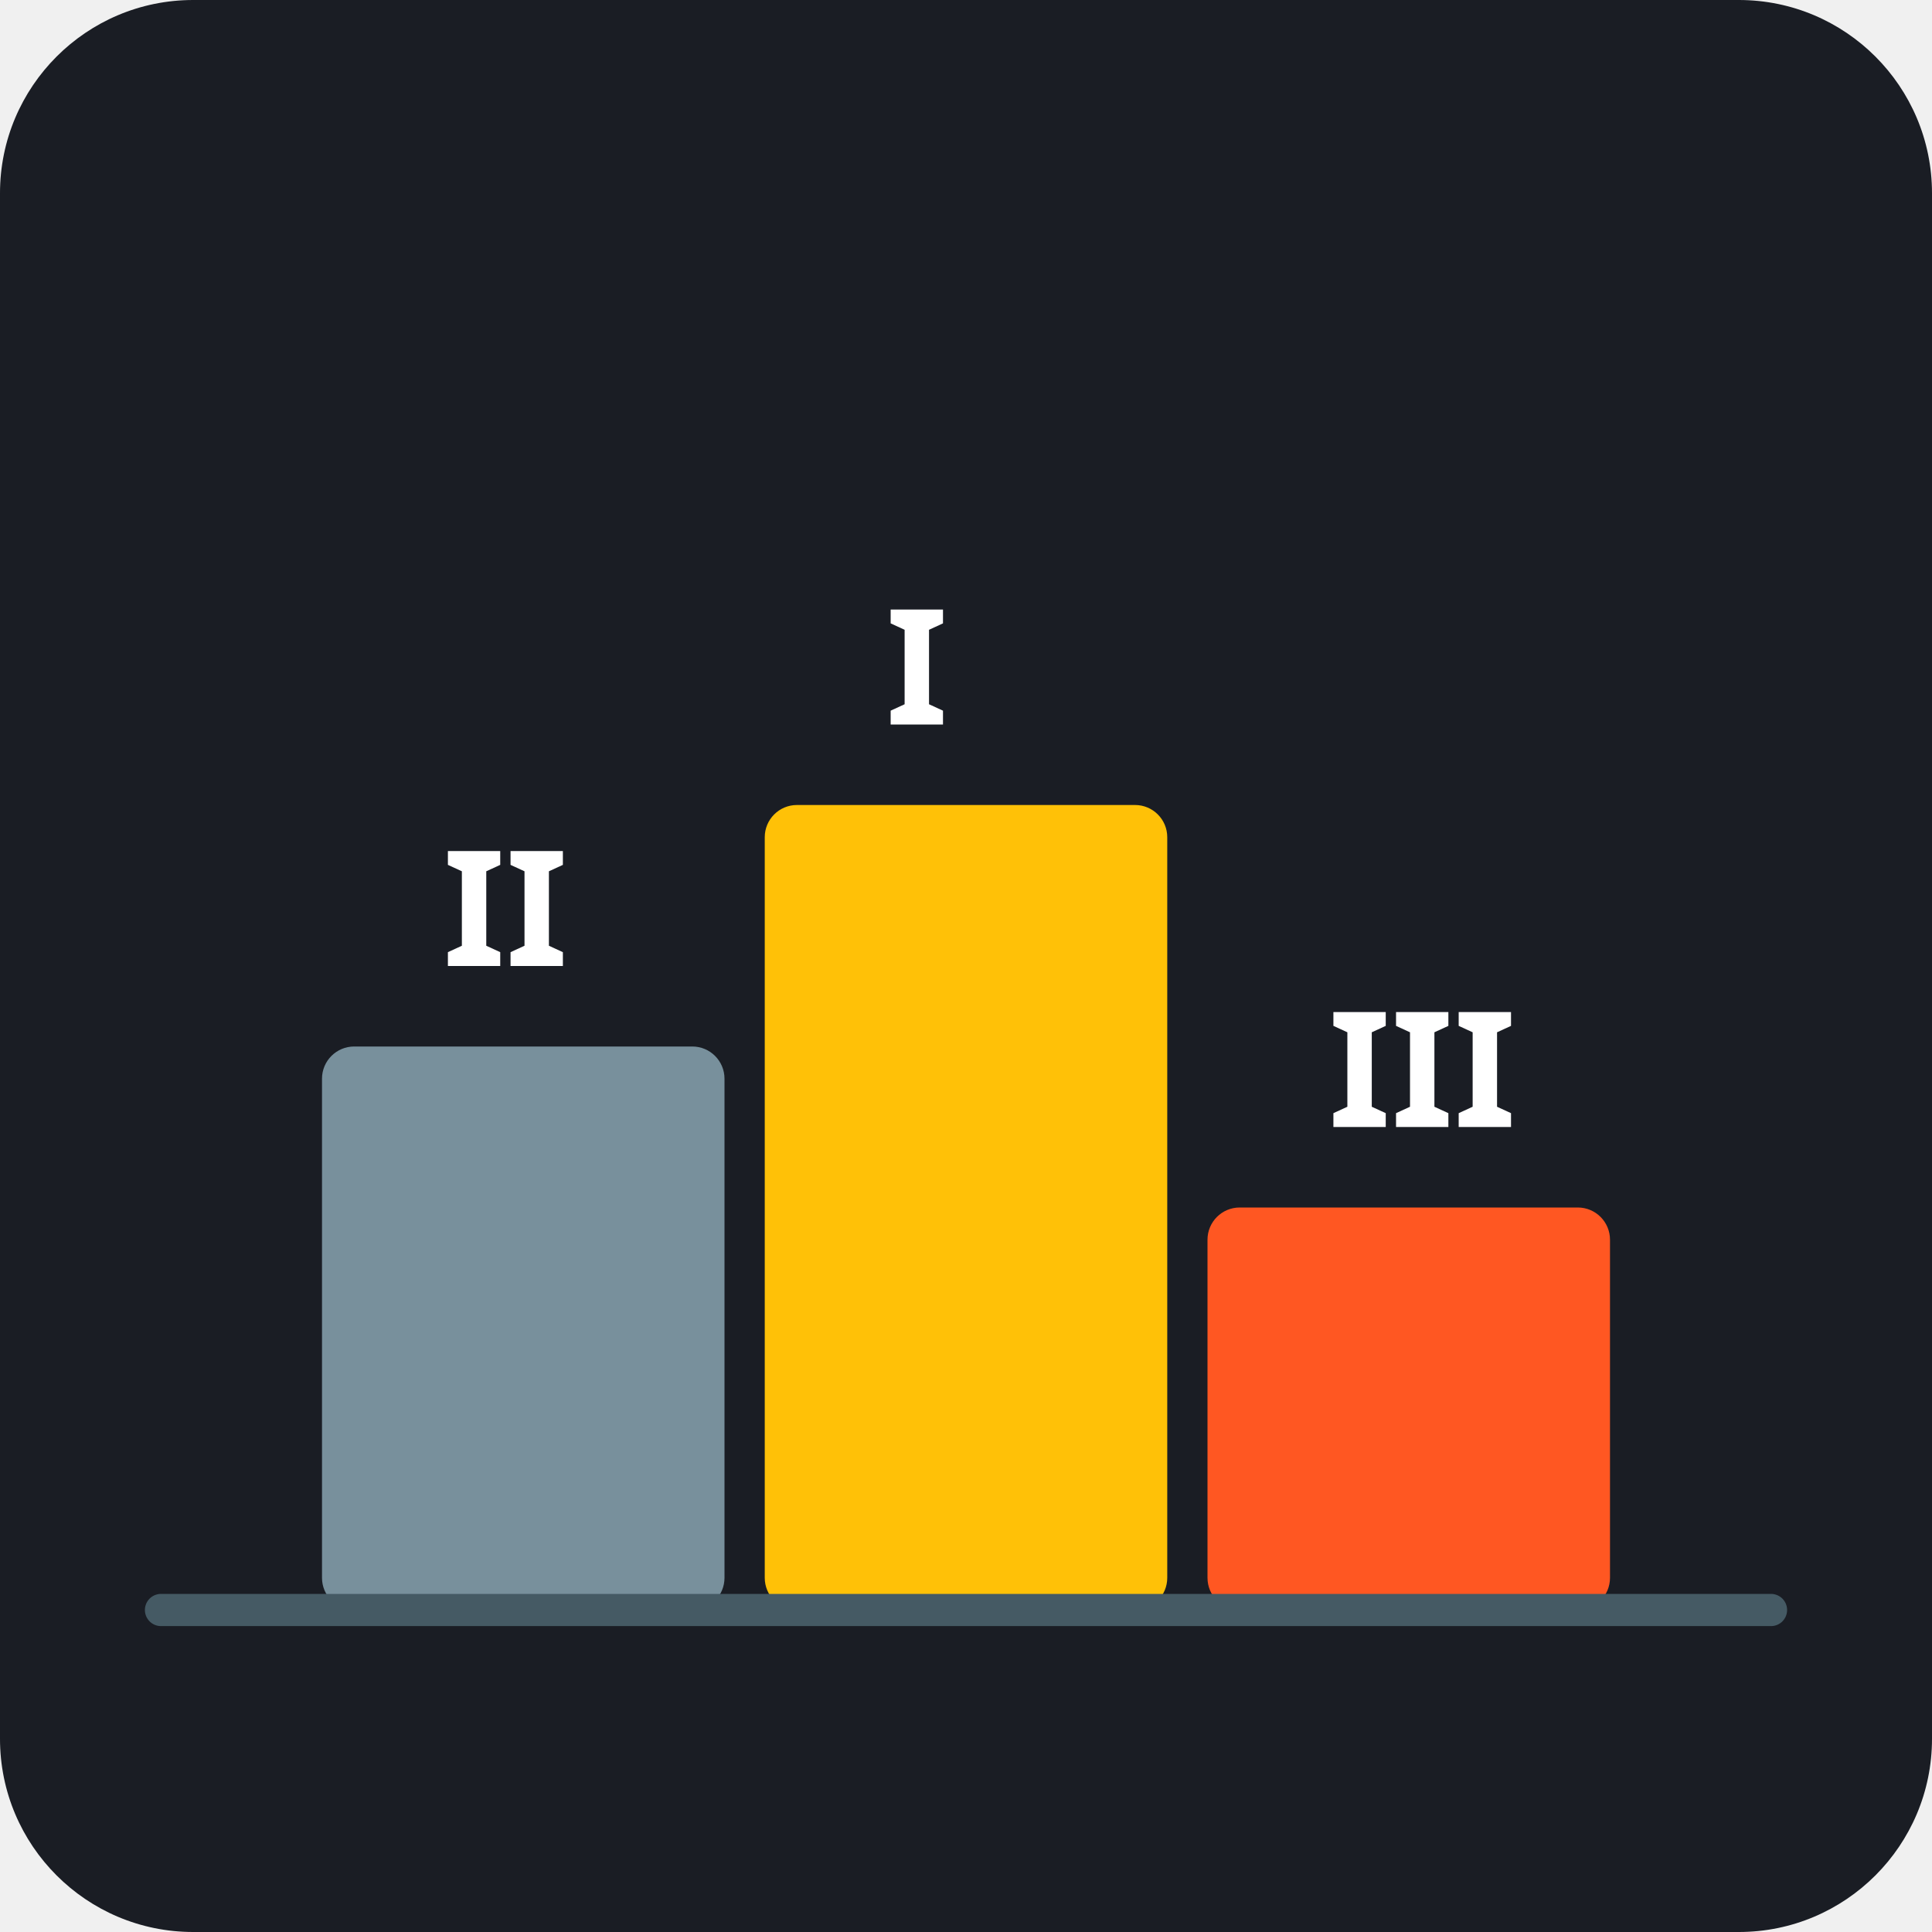
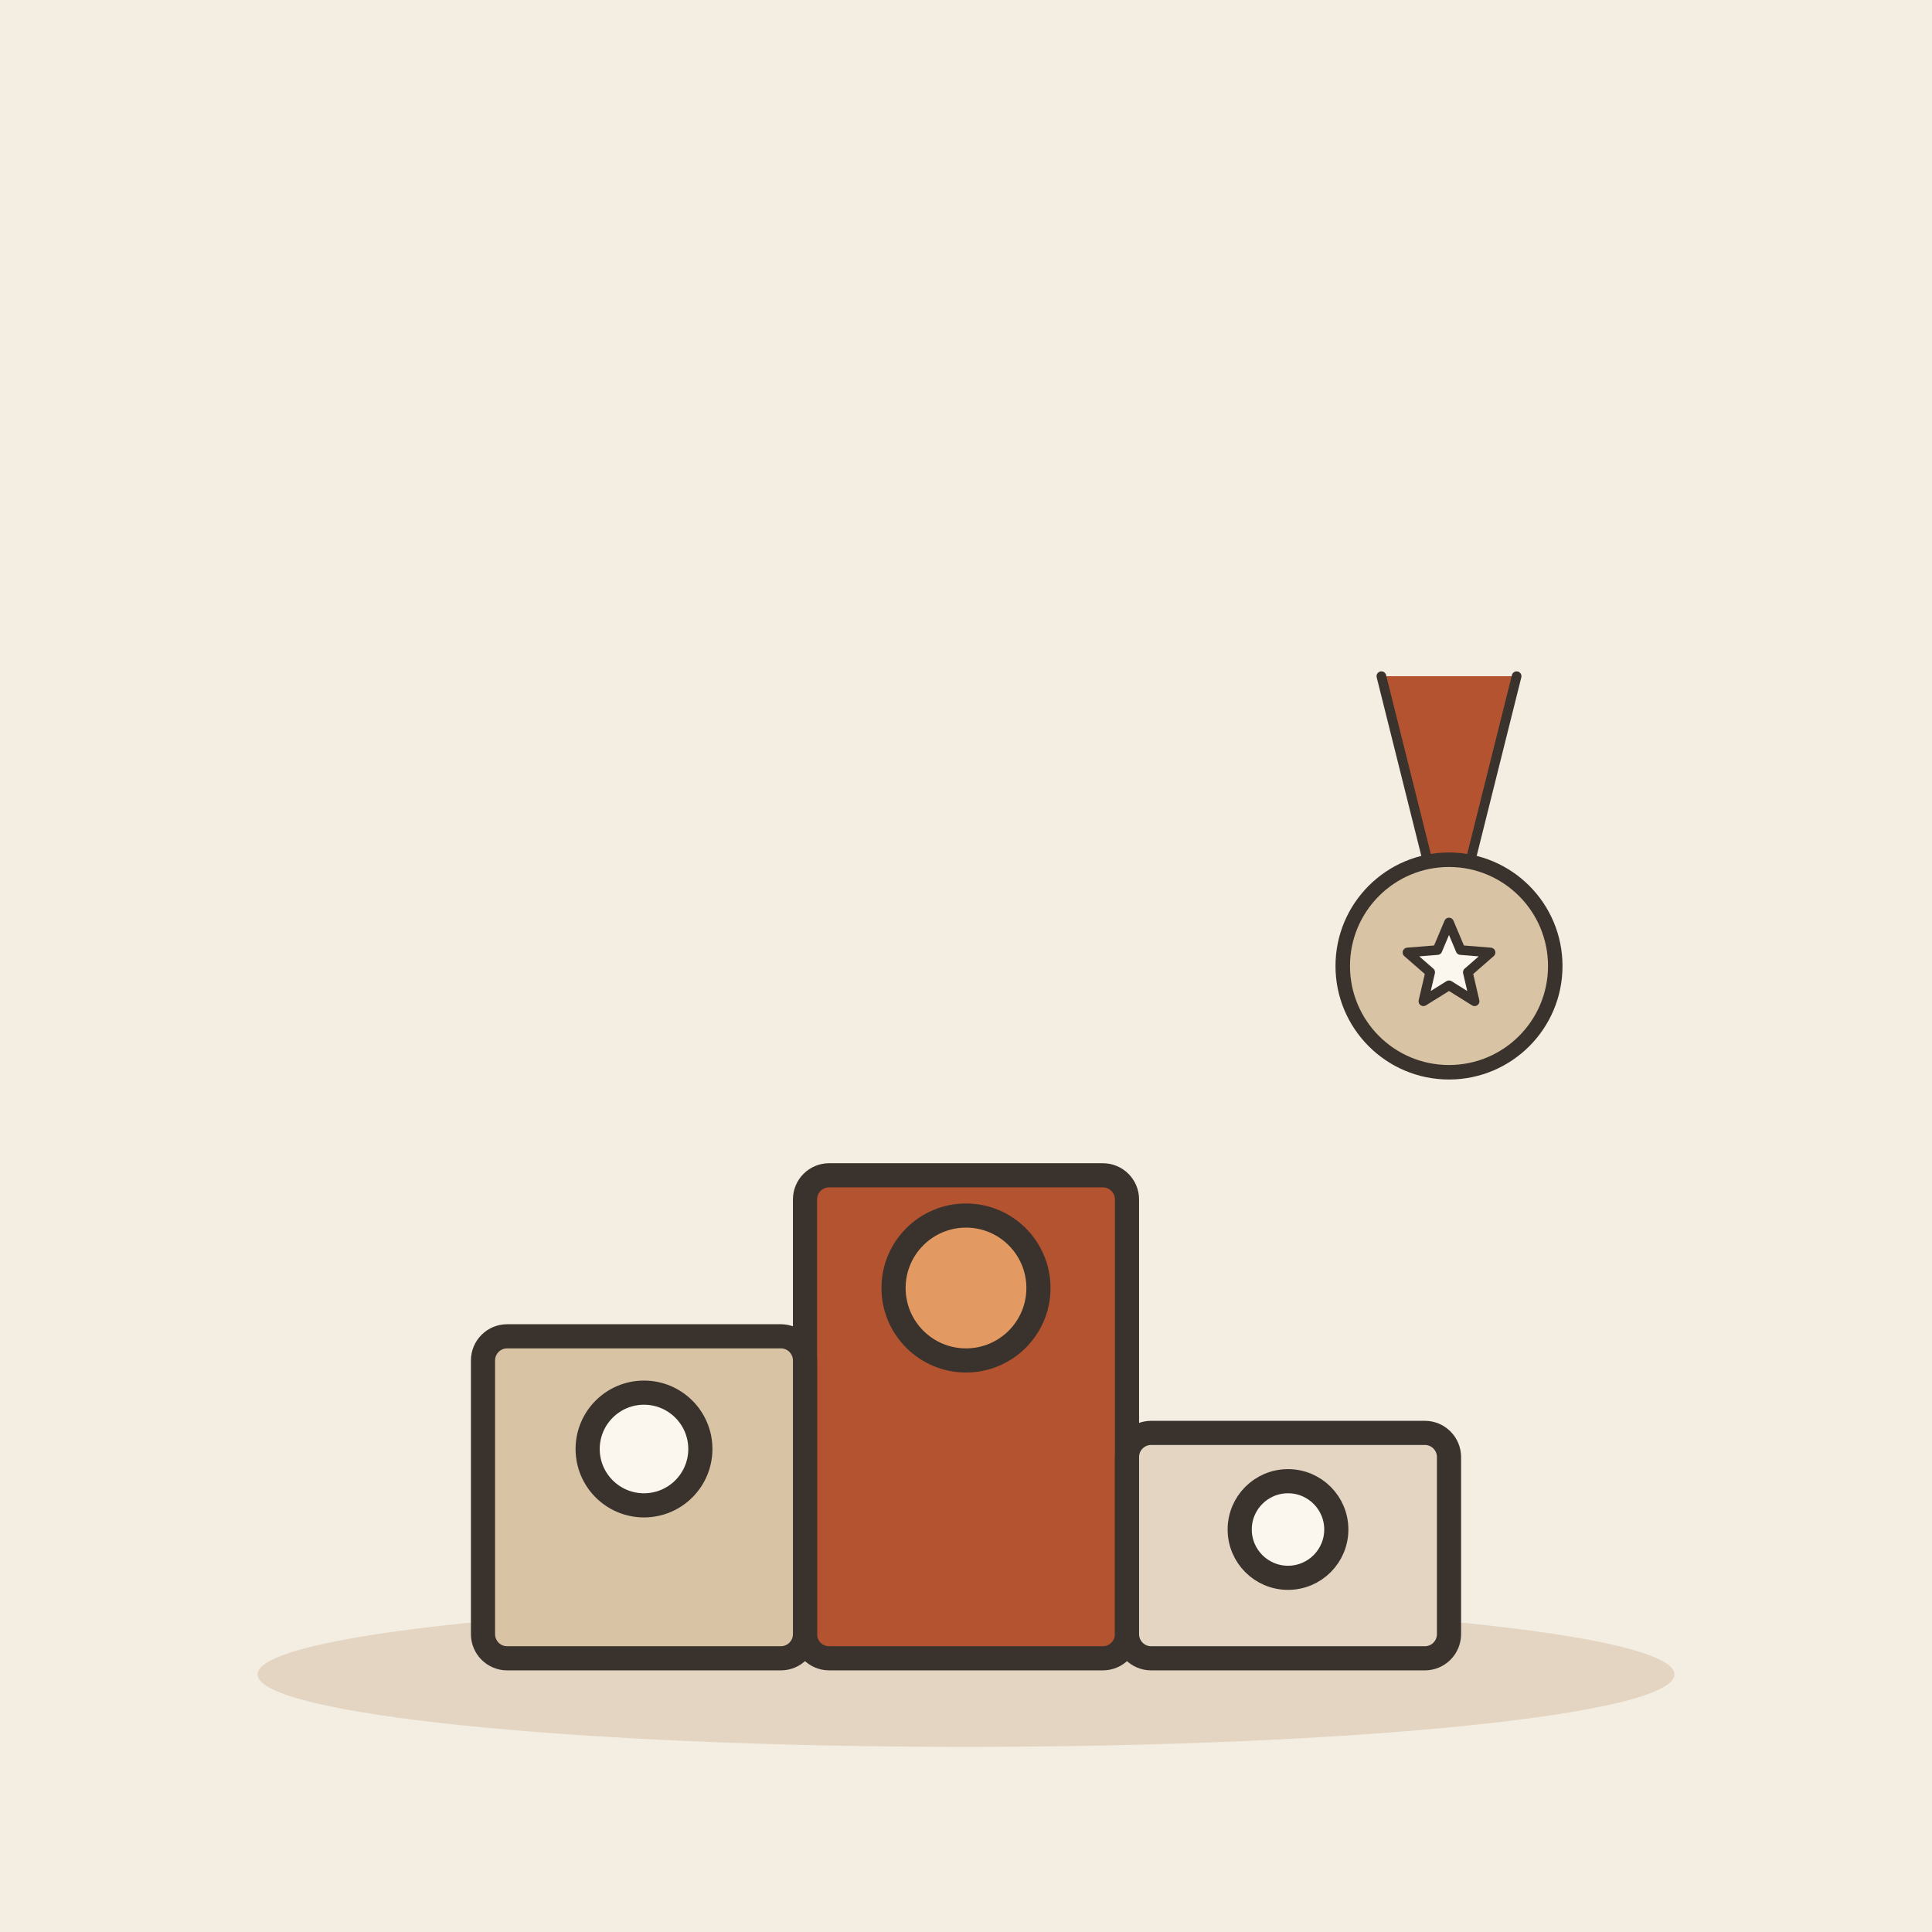
- <svg xmlns="http://www.w3.org/2000/svg" viewBox="0 0 240 240">
-   <rect width="240" height="240" rx="24" fill="#1A1D24" />
-   <rect x="95" y="100" width="50" height="100" fill="#FFC107" rx="4" />
-   <rect x="40" y="130" width="50" height="70" fill="#78909C" rx="4" />
-   <rect x="150" y="150" width="50" height="50" fill="#FF5722" rx="4" />
-   <text x="110" y="90" font-family="sans-serif" font-size="20" fill="#FFFFFF" font-weight="bold">I</text>
-   <text x="55" y="120" font-family="sans-serif" font-size="20" fill="#FFFFFF" font-weight="bold">II</text>
-   <text x="165" y="140" font-family="sans-serif" font-size="20" fill="#FFFFFF" font-weight="bold">III</text>
-   <line x1="20" y1="200" x2="220" y2="200" stroke="#455A64" stroke-width="4" stroke-linecap="round" />
+ <svg xmlns="http://www.w3.org/2000/svg" viewBox="0 0 240 240" data-style="editorial">
+   <rect width="240" height="240" fill="#F4EDE2" />
+   <ellipse cx="120" cy="208" rx="88" ry="9" fill="#E3D5C1" />
+   <g transform="translate(120 206)">
+     <rect x="-20" y="-60" width="40" height="60" rx="3" fill="#B4532F" stroke="#3A332D" stroke-width="3" stroke-linecap="round" stroke-linejoin="round" />
+     <rect x="-60" y="-40" width="40" height="40" rx="3" fill="#D8C3A5" stroke="#3A332D" stroke-width="3" stroke-linecap="round" stroke-linejoin="round" />
+     <rect x="20" y="-28" width="40" height="28" rx="3" fill="#E3D5C1" stroke="#3A332D" stroke-width="3" stroke-linecap="round" stroke-linejoin="round" />
+     <circle cx="0" cy="-46" r="9" fill="#E39A62" stroke="#3A332D" stroke-width="3" stroke-linecap="round" stroke-linejoin="round" />
+     <circle cx="-40" cy="-26" r="7" fill="#FBF6EE" stroke="#3A332D" stroke-width="3" stroke-linecap="round" stroke-linejoin="round" />
+     <circle cx="40" cy="-16" r="6" fill="#FBF6EE" stroke="#3A332D" stroke-width="3" stroke-linecap="round" stroke-linejoin="round" />
+   </g>
+   <g transform="translate(180 120) scale(0.6 0.6)">
+     <path d="M-14 -60L-4 -20L4 -20L14 -60" fill="#B4532F" stroke="#3A332D" stroke-width="2" stroke-linecap="round" stroke-linejoin="round" />
+     <circle cx="0" cy="0" r="22" fill="#D8C3A5" stroke="#3A332D" stroke-width="3" stroke-linecap="round" stroke-linejoin="round" />
+     <path d="M0.0 -9.0L2.4 -3.3L8.6 -2.8L3.9 1.3L5.3 7.3L0.0 4.0L-5.3 7.3L-3.9 1.3L-8.6 -2.8L-2.4 -3.3Z" fill="#FBF6EE" stroke="#3A332D" stroke-width="2" stroke-linecap="round" stroke-linejoin="round" />
+   </g>
</svg>
